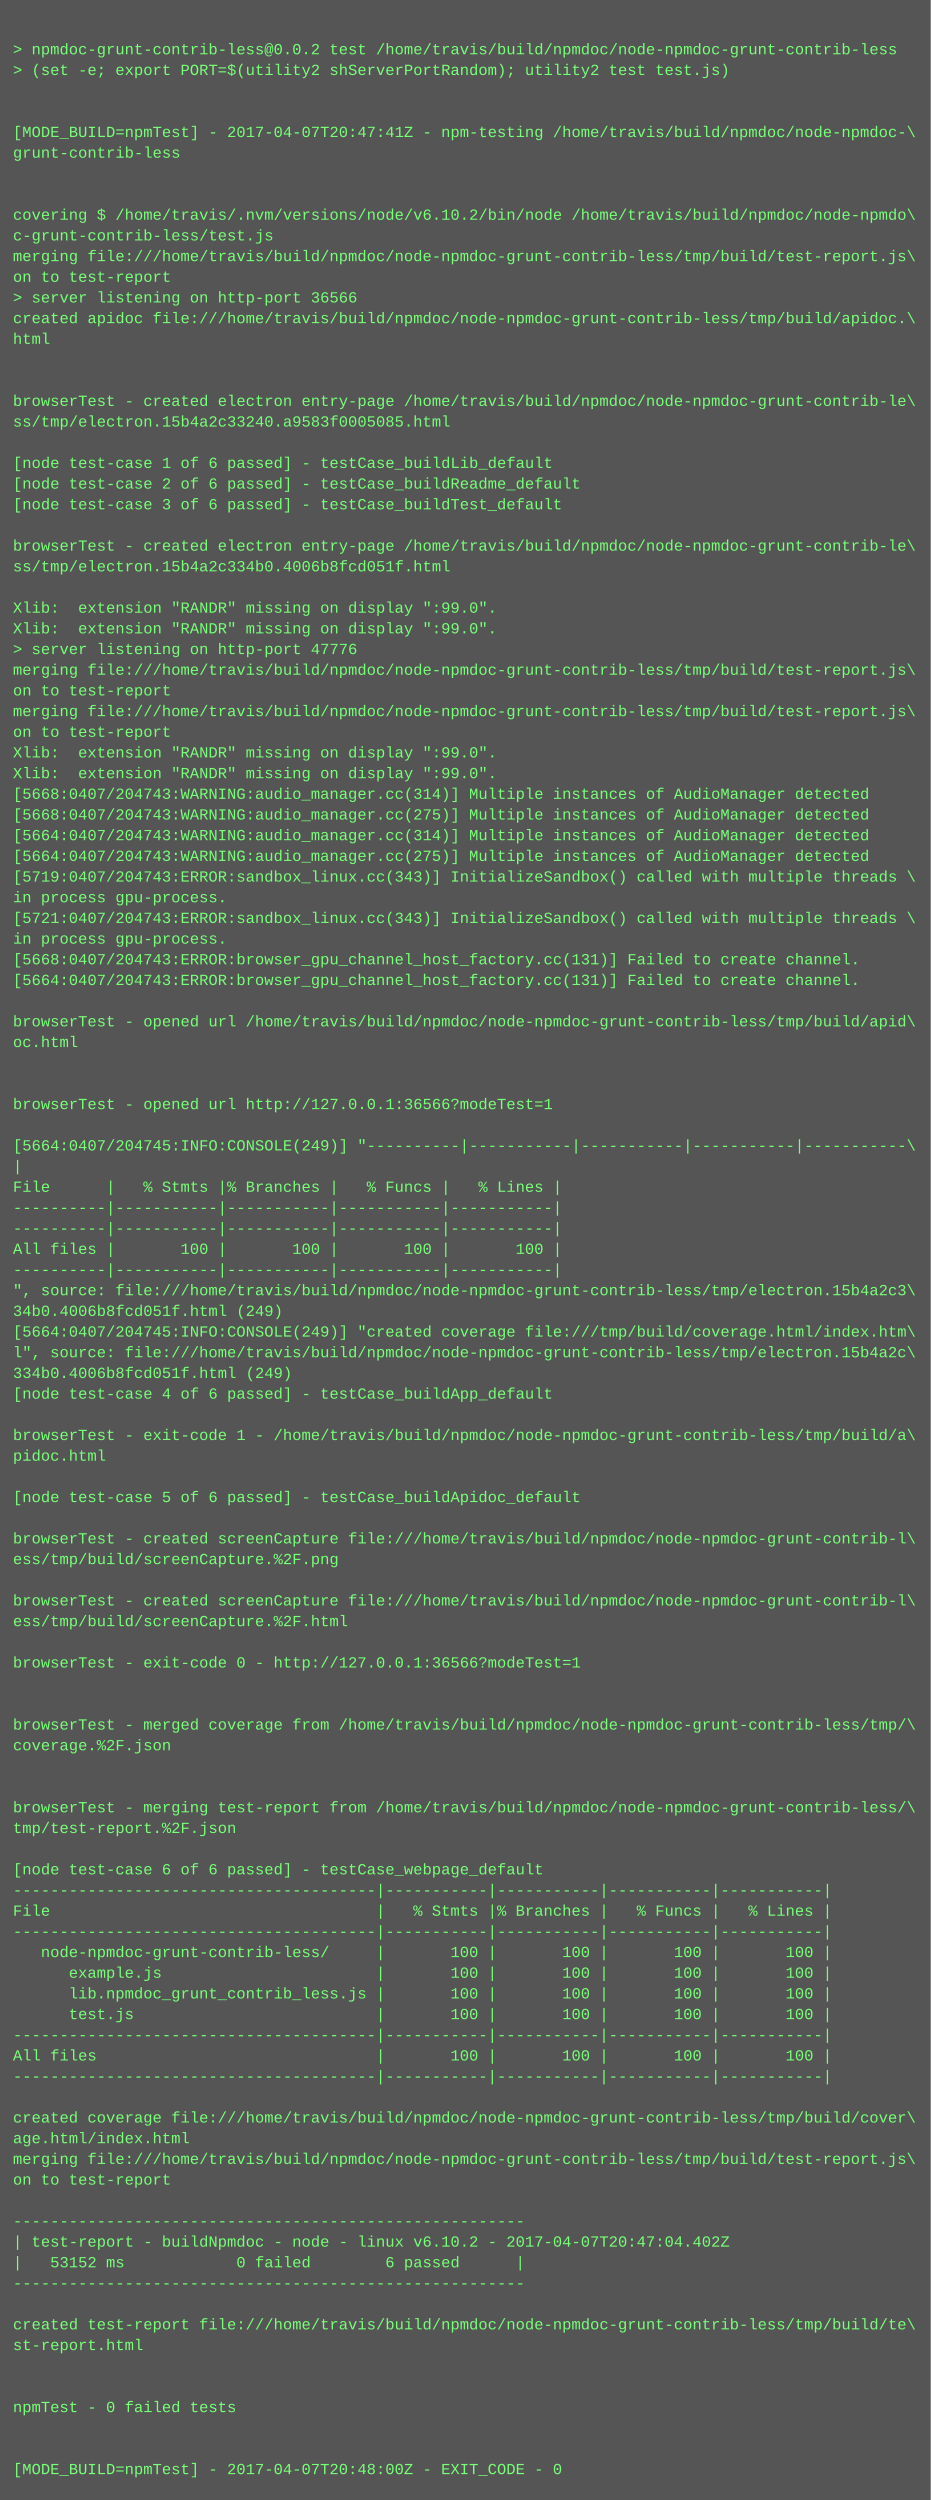
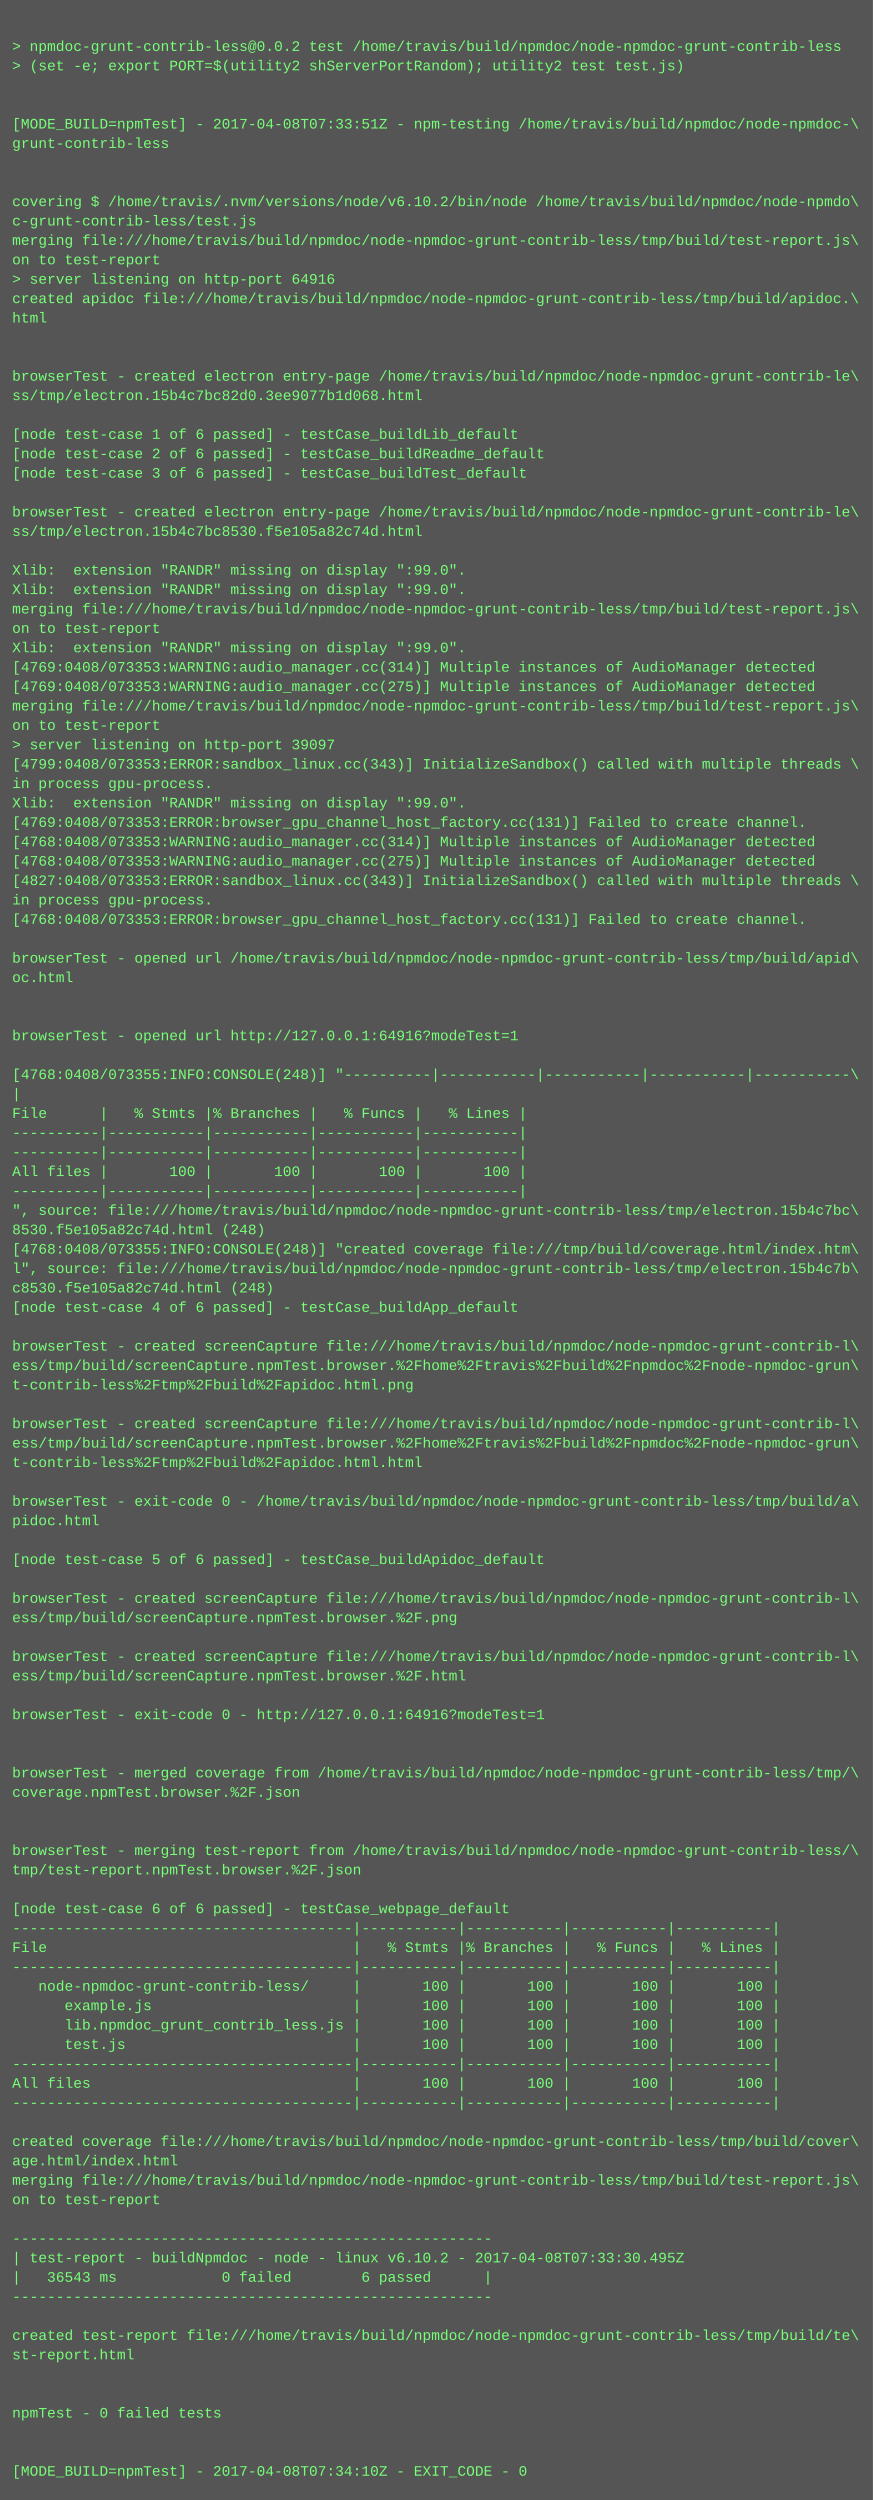
- <svg xmlns="http://www.w3.org/2000/svg" height="1934" width="720">
-   <rect height="1934" fill="#555" width="720" />
+ <svg xmlns="http://www.w3.org/2000/svg" height="2062" width="720">
+   <rect height="2062" fill="#555" width="720" />
  <text fill="#7f7" font-family="Courier New" font-size="12" xml:space="preserve">
    <tspan x="10" y="26" />
    <tspan x="10" y="42">&gt; npmdoc-grunt-contrib-less@0.0.2 test /home/travis/build/npmdoc/node-npmdoc-grunt-contrib-less</tspan>
    <tspan x="10" y="58">&gt; (set -e; export PORT=$(utility2 shServerPortRandom); utility2 test test.js)</tspan>
    <tspan x="10" y="74" />
    <tspan x="10" y="90" />
-     <tspan x="10" y="106">[MODE_BUILD=npmTest] - 2017-04-07T20:47:41Z - npm-testing /home/travis/build/npmdoc/node-npmdoc-\</tspan>
+     <tspan x="10" y="106">[MODE_BUILD=npmTest] - 2017-04-08T07:33:51Z - npm-testing /home/travis/build/npmdoc/node-npmdoc-\</tspan>
    <tspan x="10" y="122">grunt-contrib-less</tspan>
    <tspan x="10" y="138" />
    <tspan x="10" y="154" />
    <tspan x="10" y="170">covering $ /home/travis/.nvm/versions/node/v6.10.2/bin/node /home/travis/build/npmdoc/node-npmdo\</tspan>
    <tspan x="10" y="186">c-grunt-contrib-less/test.js</tspan>
    <tspan x="10" y="202">merging file:///home/travis/build/npmdoc/node-npmdoc-grunt-contrib-less/tmp/build/test-report.js\</tspan>
    <tspan x="10" y="218">on to test-report</tspan>
-     <tspan x="10" y="234">&gt; server listening on http-port 36566</tspan>
+     <tspan x="10" y="234">&gt; server listening on http-port 64916</tspan>
    <tspan x="10" y="250">created apidoc file:///home/travis/build/npmdoc/node-npmdoc-grunt-contrib-less/tmp/build/apidoc.\</tspan>
    <tspan x="10" y="266">html</tspan>
    <tspan x="10" y="282" />
    <tspan x="10" y="298" />
    <tspan x="10" y="314">browserTest - created electron entry-page /home/travis/build/npmdoc/node-npmdoc-grunt-contrib-le\</tspan>
-     <tspan x="10" y="330">ss/tmp/electron.15b4a2c33240.a9583f0005085.html</tspan>
+     <tspan x="10" y="330">ss/tmp/electron.15b4c7bc82d0.3ee9077b1d068.html</tspan>
    <tspan x="10" y="346" />
    <tspan x="10" y="362">[node test-case 1 of 6 passed] - testCase_buildLib_default</tspan>
    <tspan x="10" y="378">[node test-case 2 of 6 passed] - testCase_buildReadme_default</tspan>
    <tspan x="10" y="394">[node test-case 3 of 6 passed] - testCase_buildTest_default</tspan>
    <tspan x="10" y="410" />
    <tspan x="10" y="426">browserTest - created electron entry-page /home/travis/build/npmdoc/node-npmdoc-grunt-contrib-le\</tspan>
-     <tspan x="10" y="442">ss/tmp/electron.15b4a2c334b0.4006b8fcd051f.html</tspan>
+     <tspan x="10" y="442">ss/tmp/electron.15b4c7bc8530.f5e105a82c74d.html</tspan>
    <tspan x="10" y="458" />
    <tspan x="10" y="474">Xlib:  extension "RANDR" missing on display ":99.0".</tspan>
    <tspan x="10" y="490">Xlib:  extension "RANDR" missing on display ":99.0".</tspan>
-     <tspan x="10" y="506">&gt; server listening on http-port 47776</tspan>
-     <tspan x="10" y="522">merging file:///home/travis/build/npmdoc/node-npmdoc-grunt-contrib-less/tmp/build/test-report.js\</tspan>
-     <tspan x="10" y="538">on to test-report</tspan>
-     <tspan x="10" y="554">merging file:///home/travis/build/npmdoc/node-npmdoc-grunt-contrib-less/tmp/build/test-report.js\</tspan>
-     <tspan x="10" y="570">on to test-report</tspan>
-     <tspan x="10" y="586">Xlib:  extension "RANDR" missing on display ":99.0".</tspan>
-     <tspan x="10" y="602">Xlib:  extension "RANDR" missing on display ":99.0".</tspan>
-     <tspan x="10" y="618">[5668:0407/204743:WARNING:audio_manager.cc(314)] Multiple instances of AudioManager detected</tspan>
-     <tspan x="10" y="634">[5668:0407/204743:WARNING:audio_manager.cc(275)] Multiple instances of AudioManager detected</tspan>
-     <tspan x="10" y="650">[5664:0407/204743:WARNING:audio_manager.cc(314)] Multiple instances of AudioManager detected</tspan>
-     <tspan x="10" y="666">[5664:0407/204743:WARNING:audio_manager.cc(275)] Multiple instances of AudioManager detected</tspan>
-     <tspan x="10" y="682">[5719:0407/204743:ERROR:sandbox_linux.cc(343)] InitializeSandbox() called with multiple threads \</tspan>
-     <tspan x="10" y="698">in process gpu-process. </tspan>
-     <tspan x="10" y="714">[5721:0407/204743:ERROR:sandbox_linux.cc(343)] InitializeSandbox() called with multiple threads \</tspan>
-     <tspan x="10" y="730">in process gpu-process. </tspan>
-     <tspan x="10" y="746">[5668:0407/204743:ERROR:browser_gpu_channel_host_factory.cc(131)] Failed to create channel.</tspan>
-     <tspan x="10" y="762">[5664:0407/204743:ERROR:browser_gpu_channel_host_factory.cc(131)] Failed to create channel.</tspan>
+     <tspan x="10" y="506">merging file:///home/travis/build/npmdoc/node-npmdoc-grunt-contrib-less/tmp/build/test-report.js\</tspan>
+     <tspan x="10" y="522">on to test-report</tspan>
+     <tspan x="10" y="538">Xlib:  extension "RANDR" missing on display ":99.0".</tspan>
+     <tspan x="10" y="554">[4769:0408/073353:WARNING:audio_manager.cc(314)] Multiple instances of AudioManager detected</tspan>
+     <tspan x="10" y="570">[4769:0408/073353:WARNING:audio_manager.cc(275)] Multiple instances of AudioManager detected</tspan>
+     <tspan x="10" y="586">merging file:///home/travis/build/npmdoc/node-npmdoc-grunt-contrib-less/tmp/build/test-report.js\</tspan>
+     <tspan x="10" y="602">on to test-report</tspan>
+     <tspan x="10" y="618">&gt; server listening on http-port 39097</tspan>
+     <tspan x="10" y="634">[4799:0408/073353:ERROR:sandbox_linux.cc(343)] InitializeSandbox() called with multiple threads \</tspan>
+     <tspan x="10" y="650">in process gpu-process. </tspan>
+     <tspan x="10" y="666">Xlib:  extension "RANDR" missing on display ":99.0".</tspan>
+     <tspan x="10" y="682">[4769:0408/073353:ERROR:browser_gpu_channel_host_factory.cc(131)] Failed to create channel.</tspan>
+     <tspan x="10" y="698">[4768:0408/073353:WARNING:audio_manager.cc(314)] Multiple instances of AudioManager detected</tspan>
+     <tspan x="10" y="714">[4768:0408/073353:WARNING:audio_manager.cc(275)] Multiple instances of AudioManager detected</tspan>
+     <tspan x="10" y="730">[4827:0408/073353:ERROR:sandbox_linux.cc(343)] InitializeSandbox() called with multiple threads \</tspan>
+     <tspan x="10" y="746">in process gpu-process. </tspan>
+     <tspan x="10" y="762">[4768:0408/073353:ERROR:browser_gpu_channel_host_factory.cc(131)] Failed to create channel.</tspan>
    <tspan x="10" y="778" />
    <tspan x="10" y="794">browserTest - opened url /home/travis/build/npmdoc/node-npmdoc-grunt-contrib-less/tmp/build/apid\</tspan>
    <tspan x="10" y="810">oc.html</tspan>
    <tspan x="10" y="826" />
    <tspan x="10" y="842" />
-     <tspan x="10" y="858">browserTest - opened url http://127.0.0.1:36566?modeTest=1</tspan>
+     <tspan x="10" y="858">browserTest - opened url http://127.0.0.1:64916?modeTest=1</tspan>
    <tspan x="10" y="874" />
-     <tspan x="10" y="890">[5664:0407/204745:INFO:CONSOLE(249)] "----------|-----------|-----------|-----------|-----------\</tspan>
+     <tspan x="10" y="890">[4768:0408/073355:INFO:CONSOLE(248)] "----------|-----------|-----------|-----------|-----------\</tspan>
    <tspan x="10" y="906">|</tspan>
    <tspan x="10" y="922">File      |   % Stmts |% Branches |   % Funcs |   % Lines |</tspan>
    <tspan x="10" y="938">----------|-----------|-----------|-----------|-----------|</tspan>
    <tspan x="10" y="954">----------|-----------|-----------|-----------|-----------|</tspan>
    <tspan x="10" y="970">All files |       100 |       100 |       100 |       100 |</tspan>
    <tspan x="10" y="986">----------|-----------|-----------|-----------|-----------|</tspan>
-     <tspan x="10" y="1002">", source: file:///home/travis/build/npmdoc/node-npmdoc-grunt-contrib-less/tmp/electron.15b4a2c3\</tspan>
-     <tspan x="10" y="1018">34b0.4006b8fcd051f.html (249)</tspan>
-     <tspan x="10" y="1034">[5664:0407/204745:INFO:CONSOLE(249)] "created coverage file:///tmp/build/coverage.html/index.htm\</tspan>
-     <tspan x="10" y="1050">l", source: file:///home/travis/build/npmdoc/node-npmdoc-grunt-contrib-less/tmp/electron.15b4a2c\</tspan>
-     <tspan x="10" y="1066">334b0.4006b8fcd051f.html (249)</tspan>
+     <tspan x="10" y="1002">", source: file:///home/travis/build/npmdoc/node-npmdoc-grunt-contrib-less/tmp/electron.15b4c7bc\</tspan>
+     <tspan x="10" y="1018">8530.f5e105a82c74d.html (248)</tspan>
+     <tspan x="10" y="1034">[4768:0408/073355:INFO:CONSOLE(248)] "created coverage file:///tmp/build/coverage.html/index.htm\</tspan>
+     <tspan x="10" y="1050">l", source: file:///home/travis/build/npmdoc/node-npmdoc-grunt-contrib-less/tmp/electron.15b4c7b\</tspan>
+     <tspan x="10" y="1066">c8530.f5e105a82c74d.html (248)</tspan>
    <tspan x="10" y="1082">[node test-case 4 of 6 passed] - testCase_buildApp_default</tspan>
    <tspan x="10" y="1098" />
-     <tspan x="10" y="1114">browserTest - exit-code 1 - /home/travis/build/npmdoc/node-npmdoc-grunt-contrib-less/tmp/build/a\</tspan>
-     <tspan x="10" y="1130">pidoc.html</tspan>
-     <tspan x="10" y="1146" />
-     <tspan x="10" y="1162">[node test-case 5 of 6 passed] - testCase_buildApidoc_default</tspan>
-     <tspan x="10" y="1178" />
-     <tspan x="10" y="1194">browserTest - created screenCapture file:///home/travis/build/npmdoc/node-npmdoc-grunt-contrib-l\</tspan>
-     <tspan x="10" y="1210">ess/tmp/build/screenCapture.%2F.png</tspan>
+     <tspan x="10" y="1114">browserTest - created screenCapture file:///home/travis/build/npmdoc/node-npmdoc-grunt-contrib-l\</tspan>
+     <tspan x="10" y="1130">ess/tmp/build/screenCapture.npmTest.browser.%2Fhome%2Ftravis%2Fbuild%2Fnpmdoc%2Fnode-npmdoc-grun\</tspan>
+     <tspan x="10" y="1146">t-contrib-less%2Ftmp%2Fbuild%2Fapidoc.html.png</tspan>
+     <tspan x="10" y="1162" />
+     <tspan x="10" y="1178">browserTest - created screenCapture file:///home/travis/build/npmdoc/node-npmdoc-grunt-contrib-l\</tspan>
+     <tspan x="10" y="1194">ess/tmp/build/screenCapture.npmTest.browser.%2Fhome%2Ftravis%2Fbuild%2Fnpmdoc%2Fnode-npmdoc-grun\</tspan>
+     <tspan x="10" y="1210">t-contrib-less%2Ftmp%2Fbuild%2Fapidoc.html.html</tspan>
    <tspan x="10" y="1226" />
-     <tspan x="10" y="1242">browserTest - created screenCapture file:///home/travis/build/npmdoc/node-npmdoc-grunt-contrib-l\</tspan>
-     <tspan x="10" y="1258">ess/tmp/build/screenCapture.%2F.html</tspan>
+     <tspan x="10" y="1242">browserTest - exit-code 0 - /home/travis/build/npmdoc/node-npmdoc-grunt-contrib-less/tmp/build/a\</tspan>
+     <tspan x="10" y="1258">pidoc.html</tspan>
    <tspan x="10" y="1274" />
-     <tspan x="10" y="1290">browserTest - exit-code 0 - http://127.0.0.1:36566?modeTest=1</tspan>
+     <tspan x="10" y="1290">[node test-case 5 of 6 passed] - testCase_buildApidoc_default</tspan>
    <tspan x="10" y="1306" />
-     <tspan x="10" y="1322" />
-     <tspan x="10" y="1338">browserTest - merged coverage from /home/travis/build/npmdoc/node-npmdoc-grunt-contrib-less/tmp/\</tspan>
-     <tspan x="10" y="1354">coverage.%2F.json</tspan>
-     <tspan x="10" y="1370" />
-     <tspan x="10" y="1386" />
-     <tspan x="10" y="1402">browserTest - merging test-report from /home/travis/build/npmdoc/node-npmdoc-grunt-contrib-less/\</tspan>
-     <tspan x="10" y="1418">tmp/test-report.%2F.json</tspan>
+     <tspan x="10" y="1322">browserTest - created screenCapture file:///home/travis/build/npmdoc/node-npmdoc-grunt-contrib-l\</tspan>
+     <tspan x="10" y="1338">ess/tmp/build/screenCapture.npmTest.browser.%2F.png</tspan>
+     <tspan x="10" y="1354" />
+     <tspan x="10" y="1370">browserTest - created screenCapture file:///home/travis/build/npmdoc/node-npmdoc-grunt-contrib-l\</tspan>
+     <tspan x="10" y="1386">ess/tmp/build/screenCapture.npmTest.browser.%2F.html</tspan>
+     <tspan x="10" y="1402" />
+     <tspan x="10" y="1418">browserTest - exit-code 0 - http://127.0.0.1:64916?modeTest=1</tspan>
    <tspan x="10" y="1434" />
-     <tspan x="10" y="1450">[node test-case 6 of 6 passed] - testCase_webpage_default</tspan>
-     <tspan x="10" y="1466">---------------------------------------|-----------|-----------|-----------|-----------|</tspan>
-     <tspan x="10" y="1482">File                                   |   % Stmts |% Branches |   % Funcs |   % Lines |</tspan>
-     <tspan x="10" y="1498">---------------------------------------|-----------|-----------|-----------|-----------|</tspan>
-     <tspan x="10" y="1514">   node-npmdoc-grunt-contrib-less/     |       100 |       100 |       100 |       100 |</tspan>
-     <tspan x="10" y="1530">      example.js                       |       100 |       100 |       100 |       100 |</tspan>
-     <tspan x="10" y="1546">      lib.npmdoc_grunt_contrib_less.js |       100 |       100 |       100 |       100 |</tspan>
-     <tspan x="10" y="1562">      test.js                          |       100 |       100 |       100 |       100 |</tspan>
-     <tspan x="10" y="1578">---------------------------------------|-----------|-----------|-----------|-----------|</tspan>
-     <tspan x="10" y="1594">All files                              |       100 |       100 |       100 |       100 |</tspan>
-     <tspan x="10" y="1610">---------------------------------------|-----------|-----------|-----------|-----------|</tspan>
-     <tspan x="10" y="1626" />
-     <tspan x="10" y="1642">created coverage file:///home/travis/build/npmdoc/node-npmdoc-grunt-contrib-less/tmp/build/cover\</tspan>
-     <tspan x="10" y="1658">age.html/index.html</tspan>
-     <tspan x="10" y="1674">merging file:///home/travis/build/npmdoc/node-npmdoc-grunt-contrib-less/tmp/build/test-report.js\</tspan>
-     <tspan x="10" y="1690">on to test-report</tspan>
-     <tspan x="10" y="1706" />
-     <tspan x="10" y="1722">-------------------------------------------------------</tspan>
-     <tspan x="10" y="1738">| test-report - buildNpmdoc - node - linux v6.10.2 - 2017-04-07T20:47:04.402Z</tspan>
-     <tspan x="10" y="1754">|   53152 ms            0 failed        6 passed      |</tspan>
-     <tspan x="10" y="1770">-------------------------------------------------------</tspan>
-     <tspan x="10" y="1786" />
-     <tspan x="10" y="1802">created test-report file:///home/travis/build/npmdoc/node-npmdoc-grunt-contrib-less/tmp/build/te\</tspan>
-     <tspan x="10" y="1818">st-report.html</tspan>
+     <tspan x="10" y="1450" />
+     <tspan x="10" y="1466">browserTest - merged coverage from /home/travis/build/npmdoc/node-npmdoc-grunt-contrib-less/tmp/\</tspan>
+     <tspan x="10" y="1482">coverage.npmTest.browser.%2F.json</tspan>
+     <tspan x="10" y="1498" />
+     <tspan x="10" y="1514" />
+     <tspan x="10" y="1530">browserTest - merging test-report from /home/travis/build/npmdoc/node-npmdoc-grunt-contrib-less/\</tspan>
+     <tspan x="10" y="1546">tmp/test-report.npmTest.browser.%2F.json</tspan>
+     <tspan x="10" y="1562" />
+     <tspan x="10" y="1578">[node test-case 6 of 6 passed] - testCase_webpage_default</tspan>
+     <tspan x="10" y="1594">---------------------------------------|-----------|-----------|-----------|-----------|</tspan>
+     <tspan x="10" y="1610">File                                   |   % Stmts |% Branches |   % Funcs |   % Lines |</tspan>
+     <tspan x="10" y="1626">---------------------------------------|-----------|-----------|-----------|-----------|</tspan>
+     <tspan x="10" y="1642">   node-npmdoc-grunt-contrib-less/     |       100 |       100 |       100 |       100 |</tspan>
+     <tspan x="10" y="1658">      example.js                       |       100 |       100 |       100 |       100 |</tspan>
+     <tspan x="10" y="1674">      lib.npmdoc_grunt_contrib_less.js |       100 |       100 |       100 |       100 |</tspan>
+     <tspan x="10" y="1690">      test.js                          |       100 |       100 |       100 |       100 |</tspan>
+     <tspan x="10" y="1706">---------------------------------------|-----------|-----------|-----------|-----------|</tspan>
+     <tspan x="10" y="1722">All files                              |       100 |       100 |       100 |       100 |</tspan>
+     <tspan x="10" y="1738">---------------------------------------|-----------|-----------|-----------|-----------|</tspan>
+     <tspan x="10" y="1754" />
+     <tspan x="10" y="1770">created coverage file:///home/travis/build/npmdoc/node-npmdoc-grunt-contrib-less/tmp/build/cover\</tspan>
+     <tspan x="10" y="1786">age.html/index.html</tspan>
+     <tspan x="10" y="1802">merging file:///home/travis/build/npmdoc/node-npmdoc-grunt-contrib-less/tmp/build/test-report.js\</tspan>
+     <tspan x="10" y="1818">on to test-report</tspan>
    <tspan x="10" y="1834" />
-     <tspan x="10" y="1850" />
-     <tspan x="10" y="1866">npmTest - 0 failed tests</tspan>
-     <tspan x="10" y="1882" />
-     <tspan x="10" y="1898" />
-     <tspan x="10" y="1914">[MODE_BUILD=npmTest] - 2017-04-07T20:48:00Z - EXIT_CODE - 0</tspan>
+     <tspan x="10" y="1850">-------------------------------------------------------</tspan>
+     <tspan x="10" y="1866">| test-report - buildNpmdoc - node - linux v6.10.2 - 2017-04-08T07:33:30.495Z</tspan>
+     <tspan x="10" y="1882">|   36543 ms            0 failed        6 passed      |</tspan>
+     <tspan x="10" y="1898">-------------------------------------------------------</tspan>
+     <tspan x="10" y="1914" />
+     <tspan x="10" y="1930">created test-report file:///home/travis/build/npmdoc/node-npmdoc-grunt-contrib-less/tmp/build/te\</tspan>
+     <tspan x="10" y="1946">st-report.html</tspan>
+     <tspan x="10" y="1962" />
+     <tspan x="10" y="1978" />
+     <tspan x="10" y="1994">npmTest - 0 failed tests</tspan>
+     <tspan x="10" y="2010" />
+     <tspan x="10" y="2026" />
+     <tspan x="10" y="2042">[MODE_BUILD=npmTest] - 2017-04-08T07:34:10Z - EXIT_CODE - 0</tspan>
  </text>
</svg>
